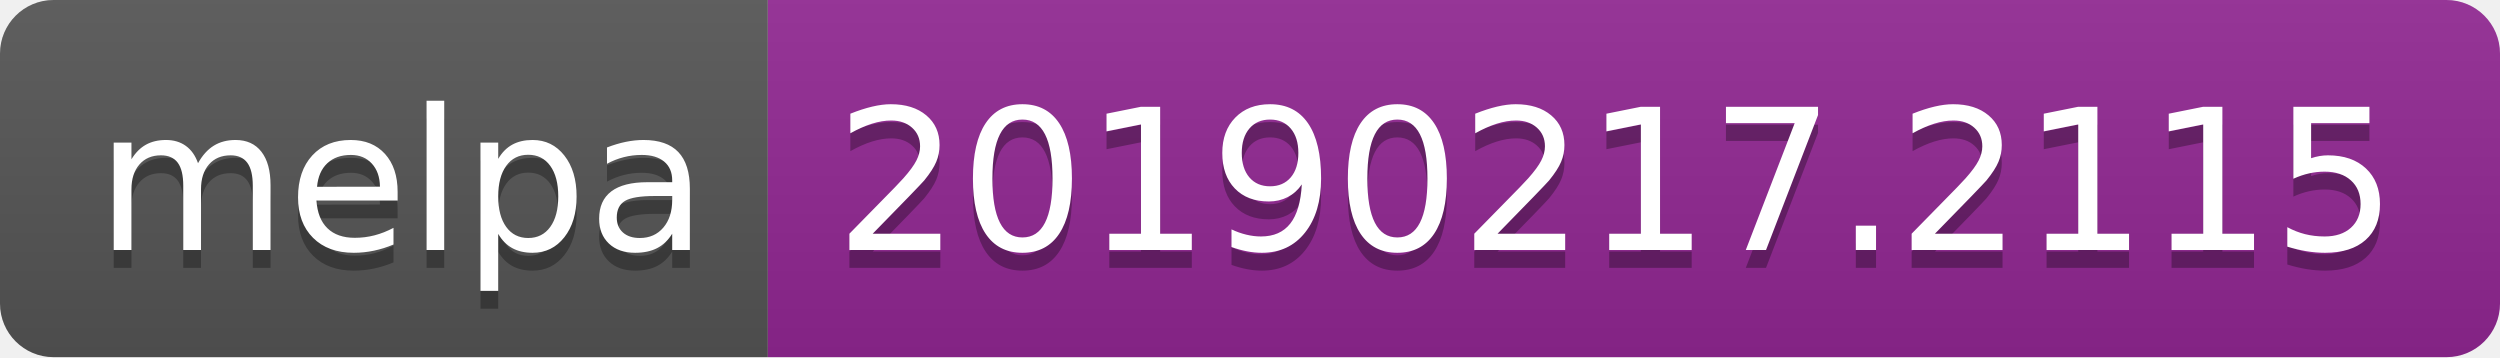
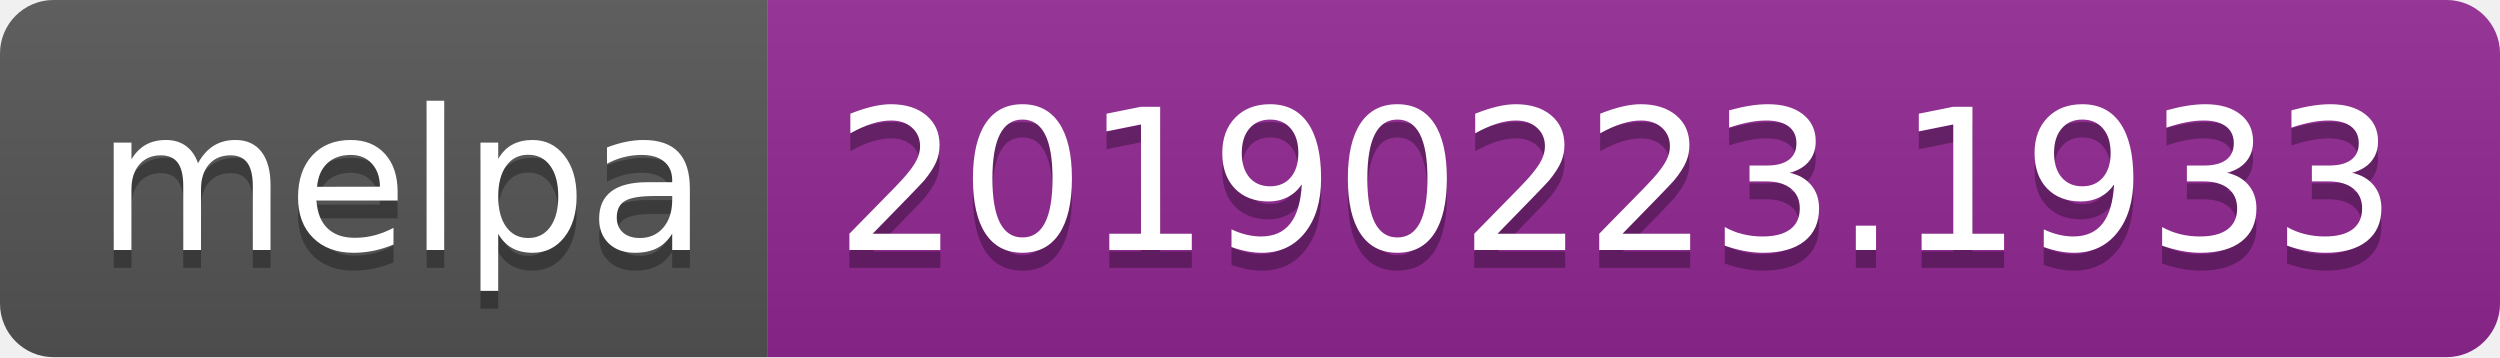
<svg xmlns="http://www.w3.org/2000/svg" width="140" height="20">
  <linearGradient id="b" x2="0" y2="100%">
    <stop offset="0" stop-color="#bbb" stop-opacity=".1" />
    <stop offset="1" stop-opacity=".1" />
  </linearGradient>
  <clipPath id="a">
    <rect width="140" height="20" rx="3" fill="#fff" />
  </clipPath>
  <g clip-path="url(#a)">
    <path fill="#555" d="M0 0h43v20H0z" />
    <path fill="#922793" d="M43 0h97v20H43z" />
    <path fill="url(#b)" d="M0 0h140v20H0z" />
  </g>
  <g fill="#fff" text-anchor="middle" font-family="DejaVu Sans,Verdana,Geneva,sans-serif" font-size="110">
    <text x="225" y="150" fill="#010101" fill-opacity=".3" transform="scale(.1)" textLength="330">melpa</text>
    <text x="225" y="140" transform="scale(.1)" textLength="330">melpa</text>
-     <text x="905" y="150" fill="#010101" fill-opacity=".3" transform="scale(.1)" textLength="870">20190217.2115</text>
-     <text x="905" y="140" transform="scale(.1)" textLength="870">20190217.2115</text>
+     <text x="905" y="150" fill="#010101" fill-opacity=".3" transform="scale(.1)" textLength="870">20190223.1933</text>
+     <text x="905" y="140" transform="scale(.1)" textLength="870">20190223.1933</text>
  </g>
</svg>
